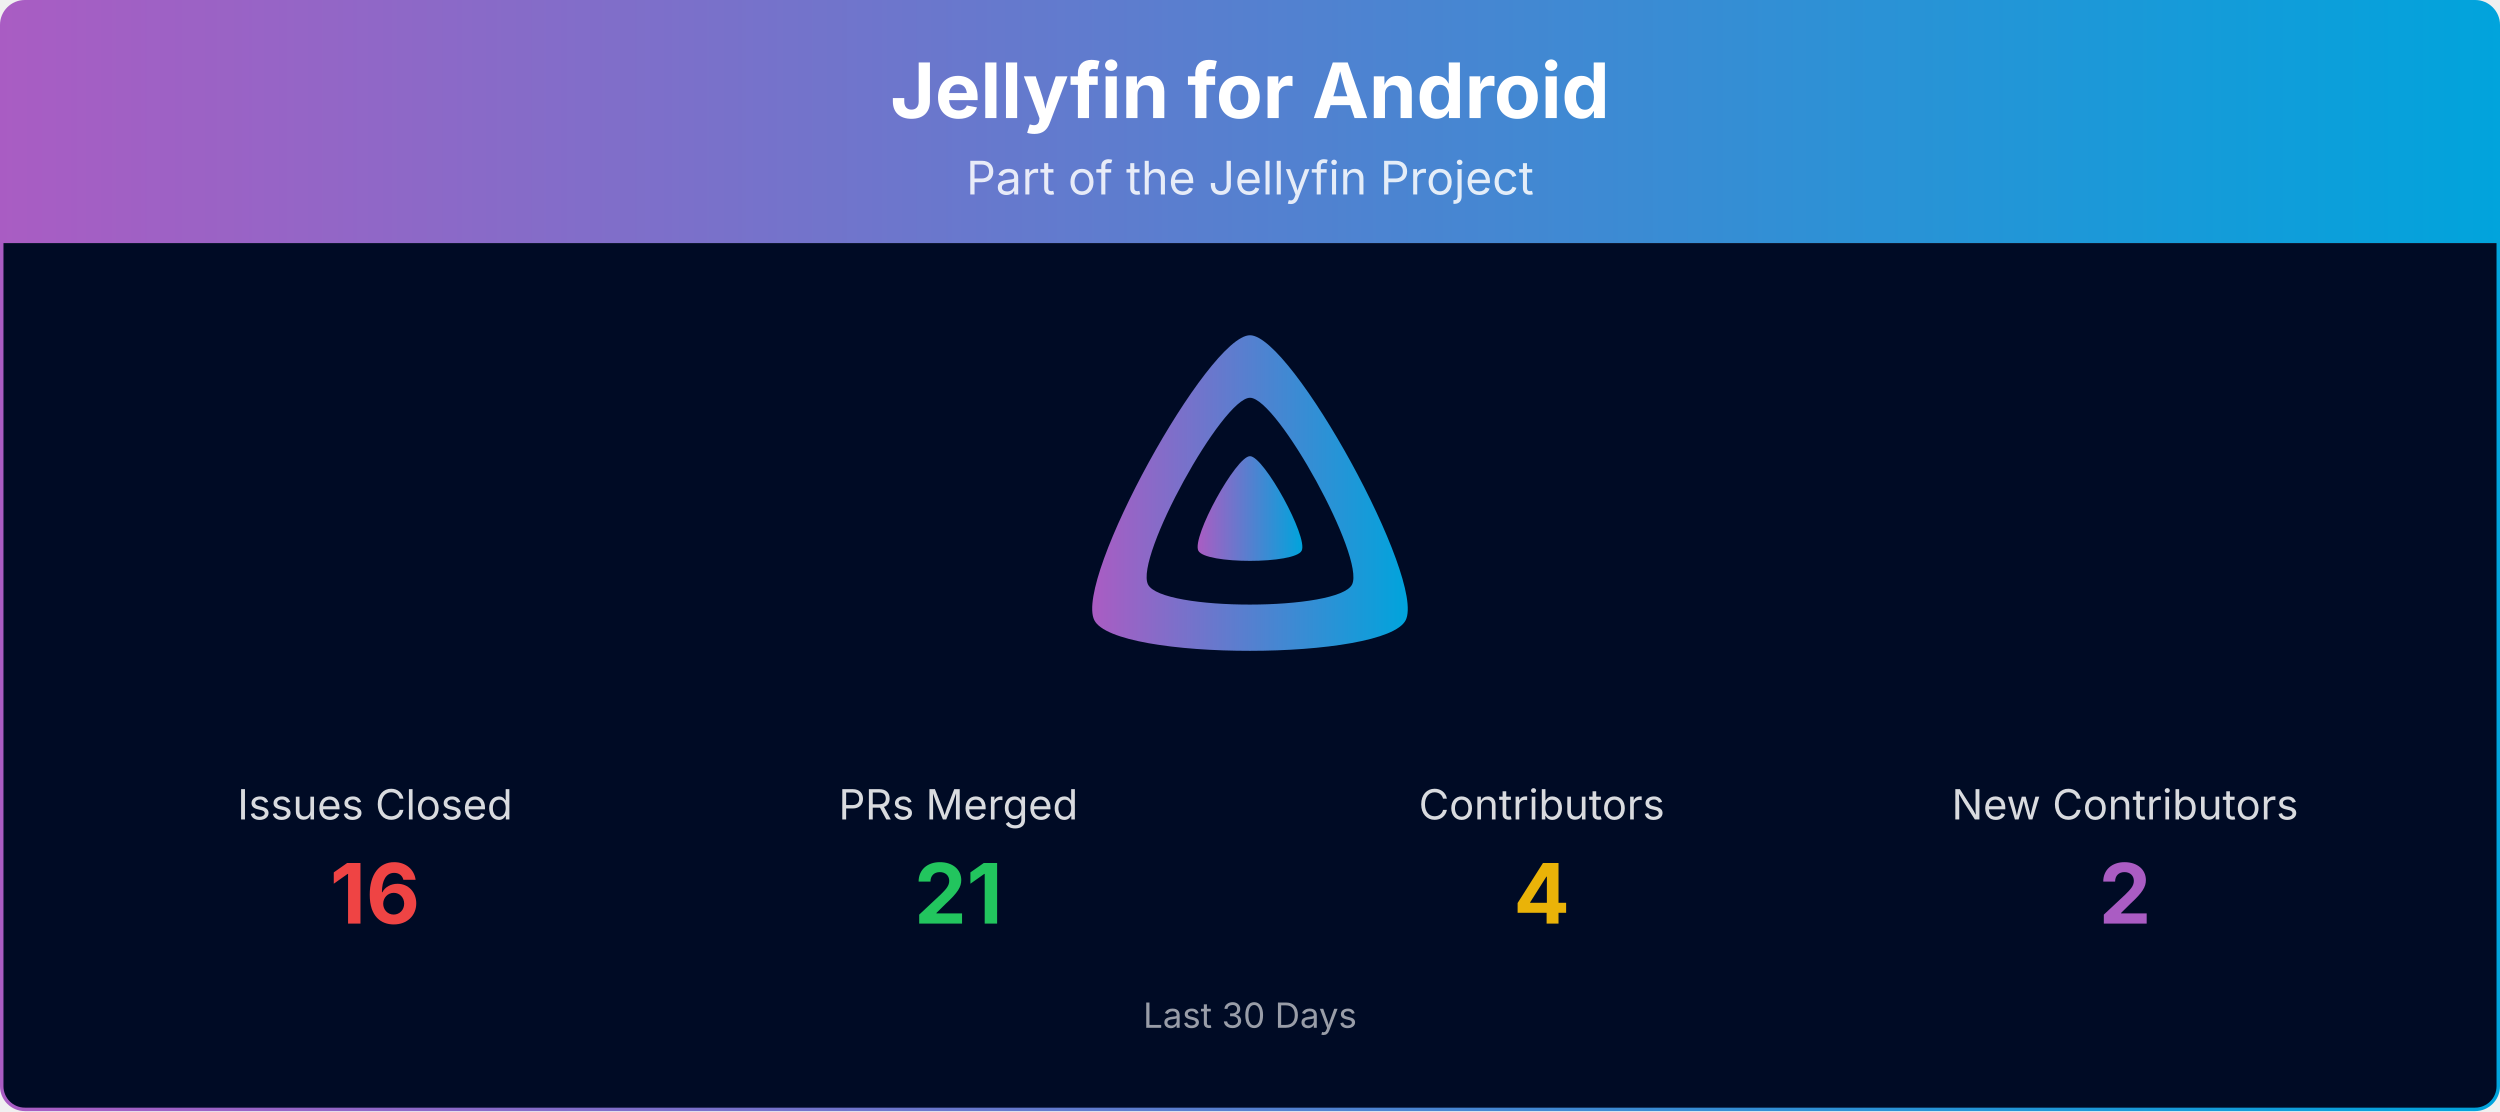
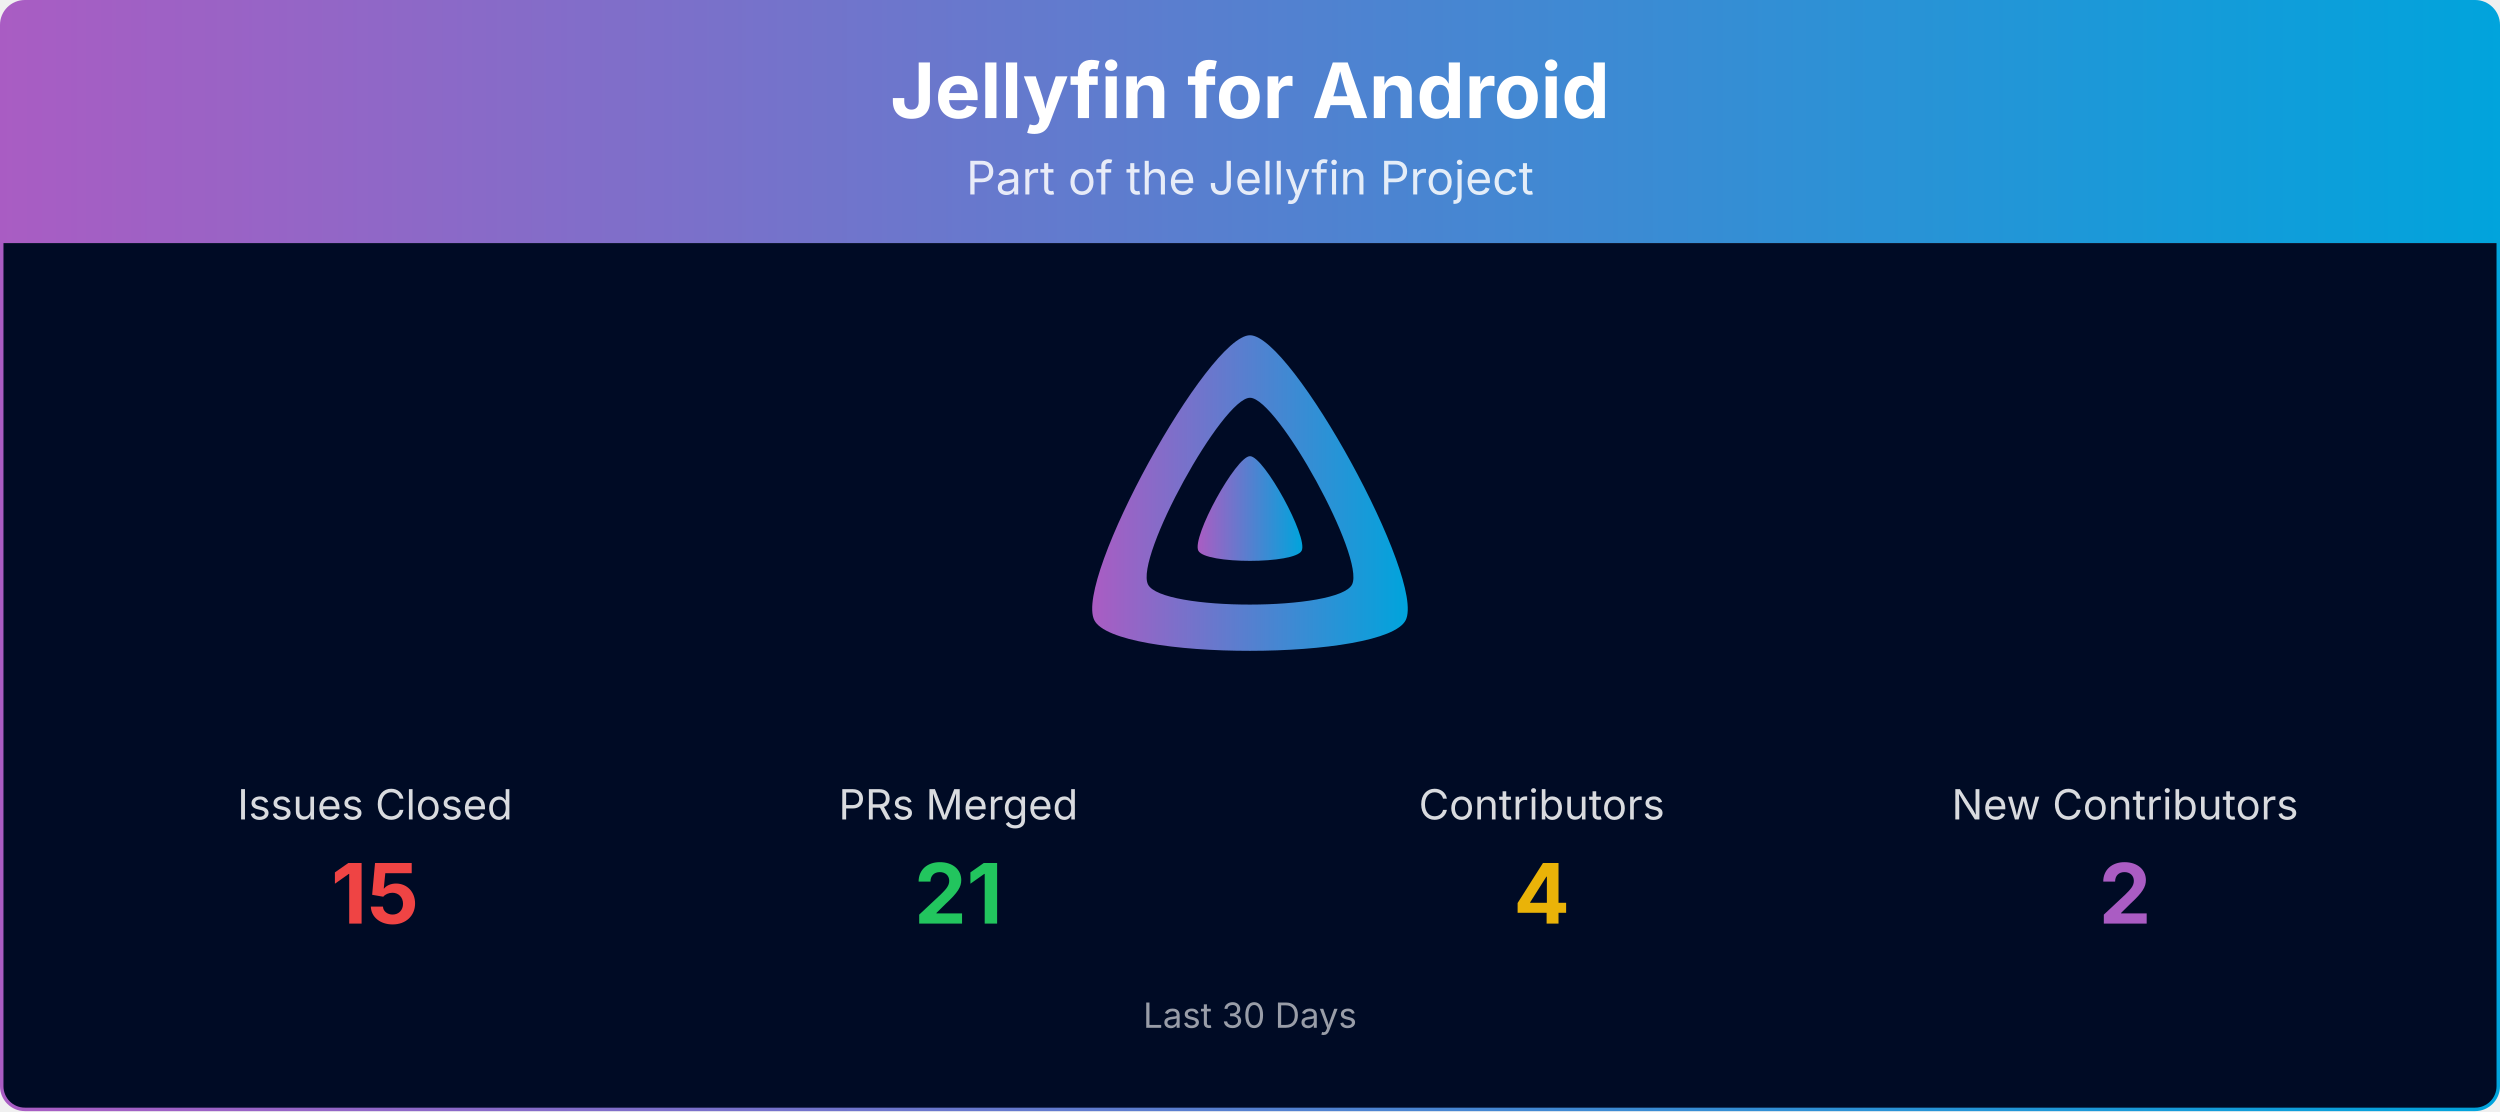
<svg xmlns="http://www.w3.org/2000/svg" viewBox="0 0 1080 480" width="100%" role="img" aria-label="Jellyfin for Android">
  <defs>
    <linearGradient id="banner-jellyfin-android-grad" x1="0" y1="0" x2="1" y2="0">
      <stop offset="0%" stop-color="#AA5CC3" />
      <stop offset="100%" stop-color="#00A4DC" />
    </linearGradient>
    <clipPath id="banner-jellyfin-android-grad-clip">
      <rect x="0.75" y="0.75" width="1078.5" height="478.5" rx="10" ry="10" />
    </clipPath>
  </defs>
  <g clip-path="url(#banner-jellyfin-android-grad-clip)">
    <path d="M0.75,10.75 A10.0,10.0 0 0 1 10.75,0.75 L1069.25,0.75 A10.0,10.0 0 0 1 1079.25,10.75 L1079.25,105.00 L0.75,105.00 Z" fill="url(#banner-jellyfin-android-grad)" />
    <text x="540.0" y="51" text-anchor="middle" font-size="33" font-weight="700" font-family="Plus Jakarta Sans, system-ui, -apple-system, Segoe UI, sans-serif" fill="#ffffff">Jellyfin for Android</text>
    <text x="540.0" y="84" text-anchor="middle" font-size="20" font-family="Plus Jakarta Sans, system-ui, -apple-system, Segoe UI, sans-serif" fill="#ffffff" opacity="0.85">Part of the Jellyfin Project</text>
    <rect x="0.75" y="105" width="1078.5" height="374.25" fill="#000b25" />
    <g transform="translate(465.00,138.00) scale(0.29297)">
      <path fill="url(#banner-jellyfin-android-grad)" fill-rule="evenodd" d="M256,23.3c-61.6,0-259.8,359.4-229.6,420.1s429.3,60,459.2,0S317.6,23.3,256,23.3zM406.5,390.8c-19.6,39.3-281.1,39.8-300.9,0s110.1-275.3,150.4-275.3S426.1,351.4,406.5,390.8z" />
      <path fill="url(#banner-jellyfin-android-grad)" d="M256,201.6c-20.4,0-86.2,119.3-76.2,139.4s142.5,19.9,152.4,0S276.5,201.6,256,201.6z" />
    </g>
    <text x="162.0" y="354.0" text-anchor="middle" font-size="18" font-family="Plus Jakarta Sans, system-ui, -apple-system, Segoe UI, sans-serif" fill="#ffffff" opacity="0.85">Issues Closed</text>
-     <text x="162.0" y="399.0" text-anchor="middle" font-size="36" font-weight="700" font-family="Plus Jakarta Sans, system-ui, -apple-system, Segoe UI, sans-serif" fill="#ef4444">16</text>
+     <text x="162.0" y="399.0" text-anchor="middle" font-size="36" font-weight="700" font-family="Plus Jakarta Sans, system-ui, -apple-system, Segoe UI, sans-serif" fill="#ef4444">15</text>
    <text x="414.0" y="354.0" text-anchor="middle" font-size="18" font-family="Plus Jakarta Sans, system-ui, -apple-system, Segoe UI, sans-serif" fill="#ffffff" opacity="0.85">PRs Merged</text>
    <text x="414.0" y="399.0" text-anchor="middle" font-size="36" font-weight="700" font-family="Plus Jakarta Sans, system-ui, -apple-system, Segoe UI, sans-serif" fill="#22c55e">21</text>
    <text x="666.0" y="354.0" text-anchor="middle" font-size="18" font-family="Plus Jakarta Sans, system-ui, -apple-system, Segoe UI, sans-serif" fill="#ffffff" opacity="0.85">Contributors</text>
    <text x="666.0" y="399.0" text-anchor="middle" font-size="36" font-weight="700" font-family="Plus Jakarta Sans, system-ui, -apple-system, Segoe UI, sans-serif" fill="#eab308">4</text>
    <text x="918.0" y="354.0" text-anchor="middle" font-size="18" font-family="Plus Jakarta Sans, system-ui, -apple-system, Segoe UI, sans-serif" fill="#ffffff" opacity="0.85">New Contributors</text>
    <text x="918.0" y="399.0" text-anchor="middle" font-size="36" font-weight="700" font-family="Plus Jakarta Sans, system-ui, -apple-system, Segoe UI, sans-serif" fill="#AA5CC3">2</text>
    <text x="540.0" y="444.0" text-anchor="middle" font-size="15" font-family="Plus Jakarta Sans, system-ui, -apple-system, Segoe UI, sans-serif" fill="#ffffff" opacity="0.6">Last 30 Days</text>
  </g>
  <rect x="0.75" y="0.75" width="1078.5" height="478.5" rx="10" ry="10" fill="none" stroke="url(#banner-jellyfin-android-grad)" stroke-width="1.5" />
</svg>
